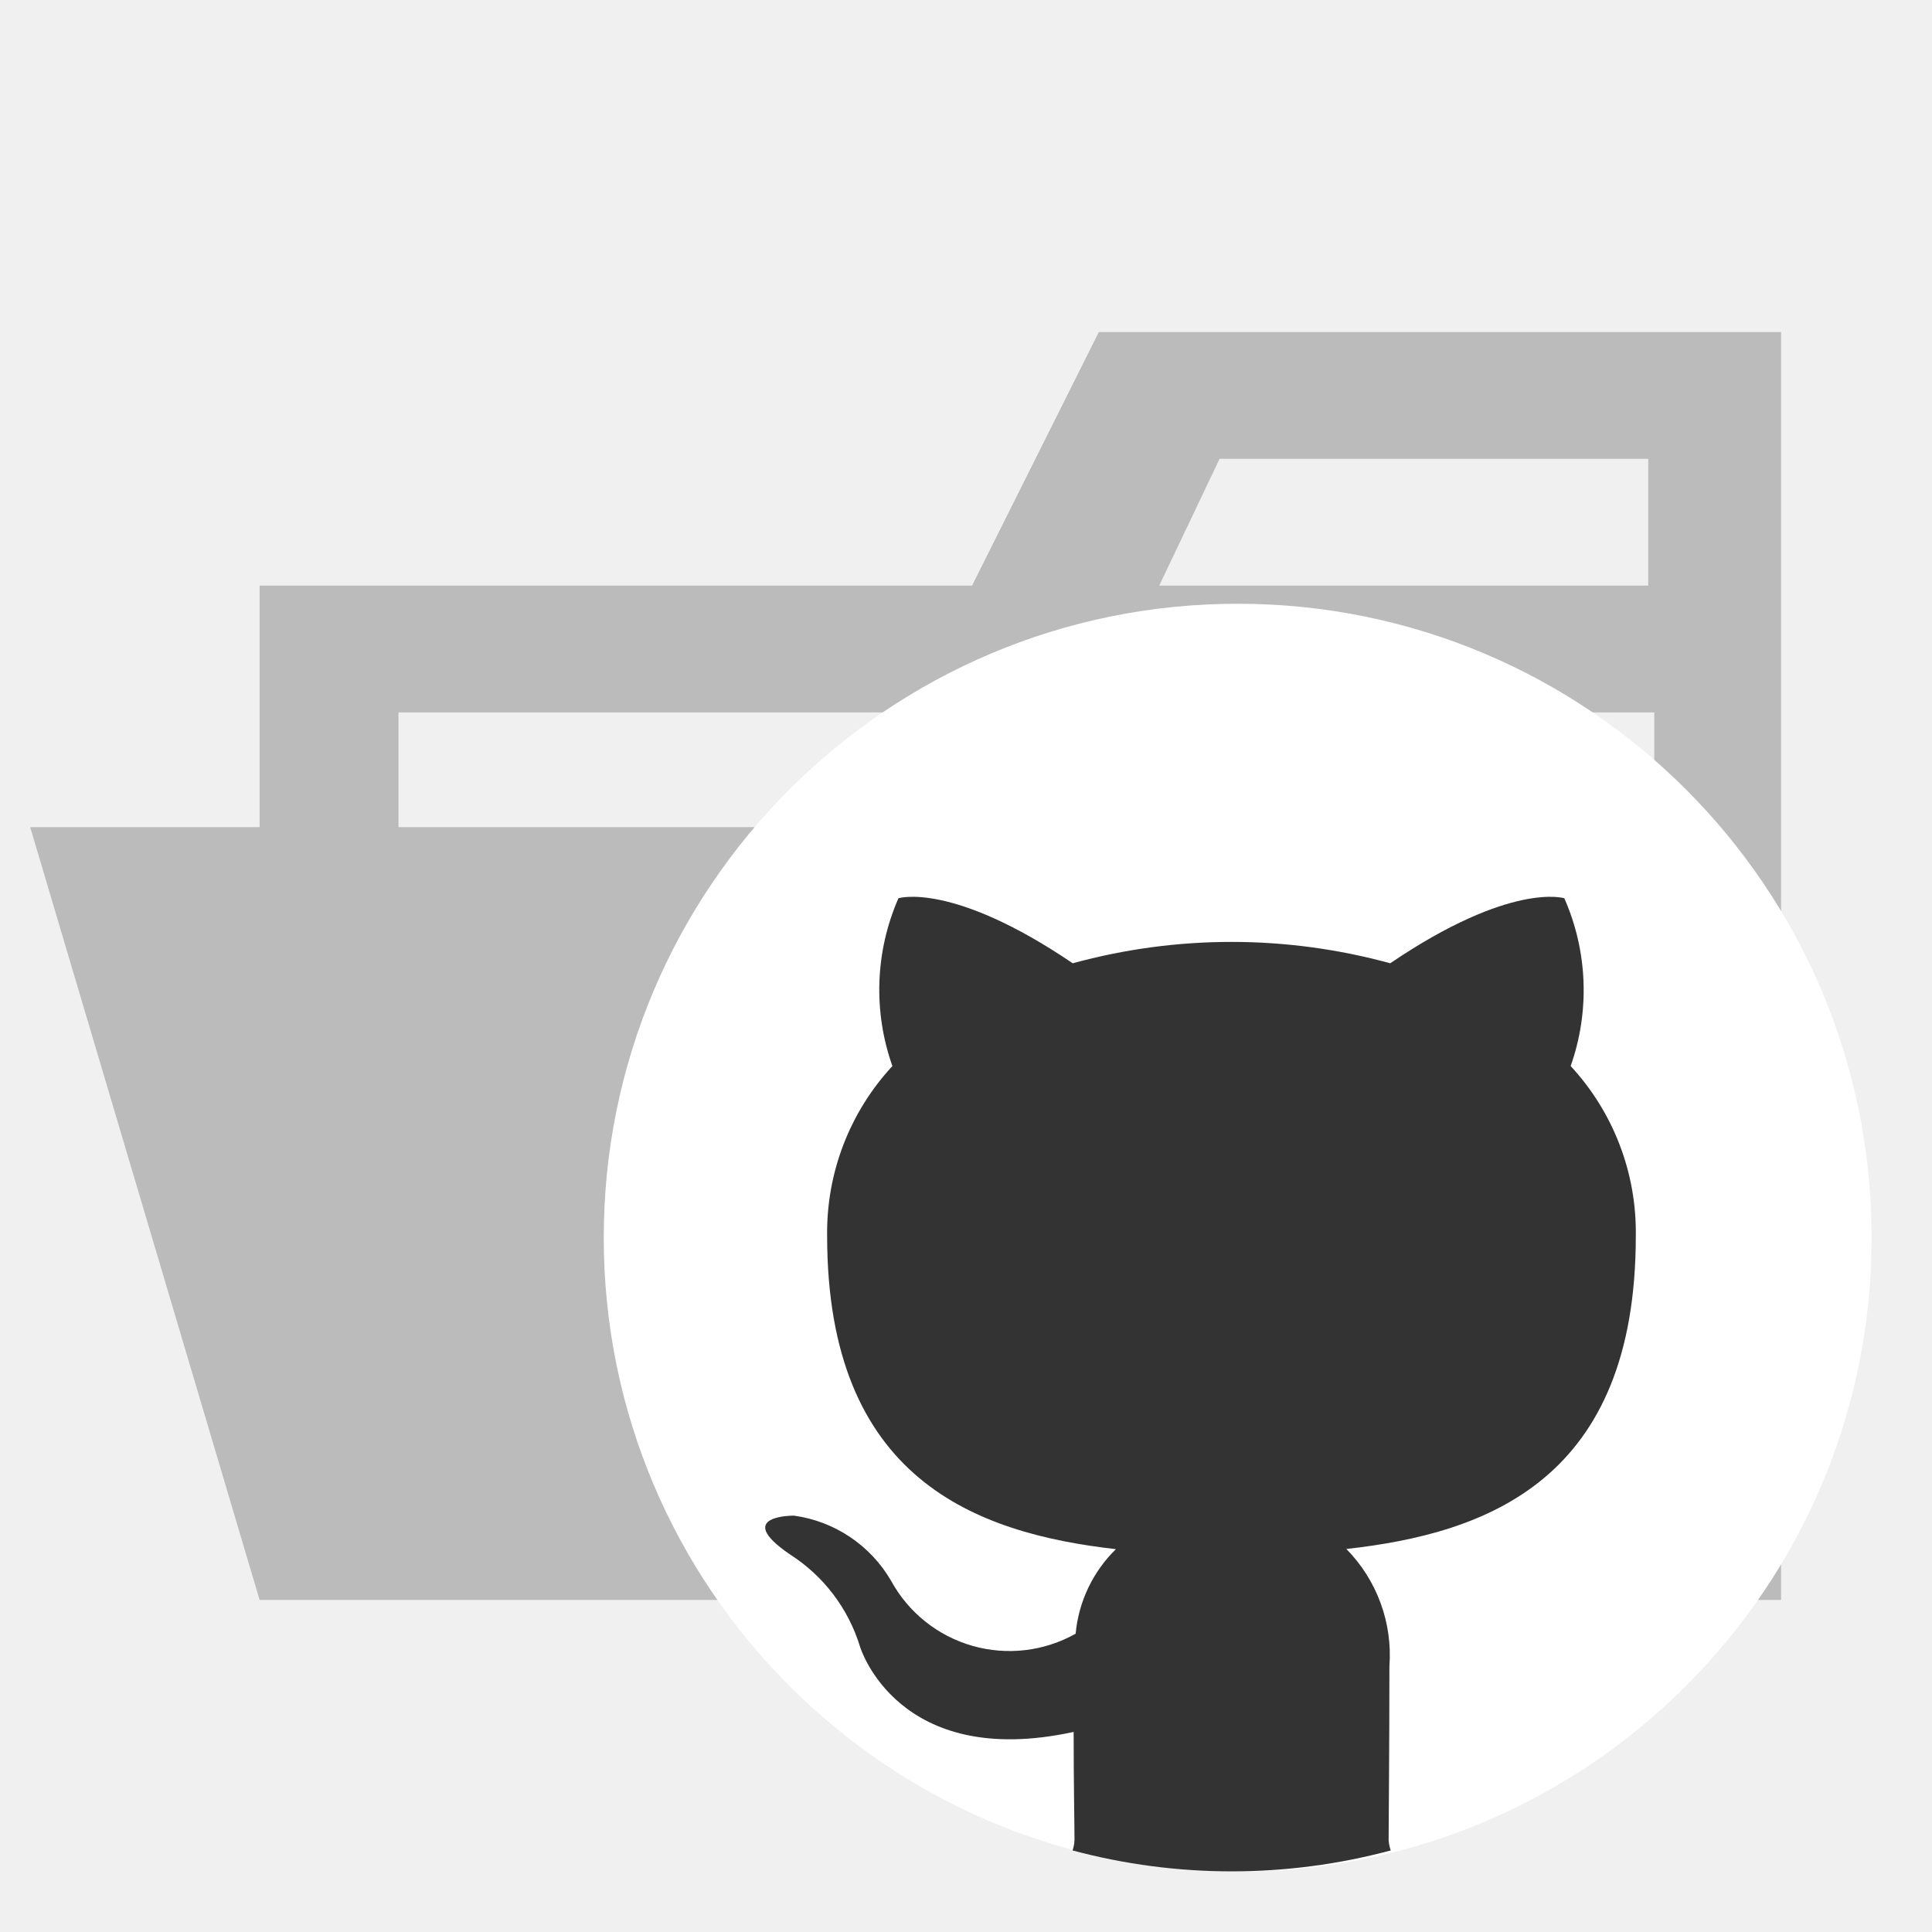
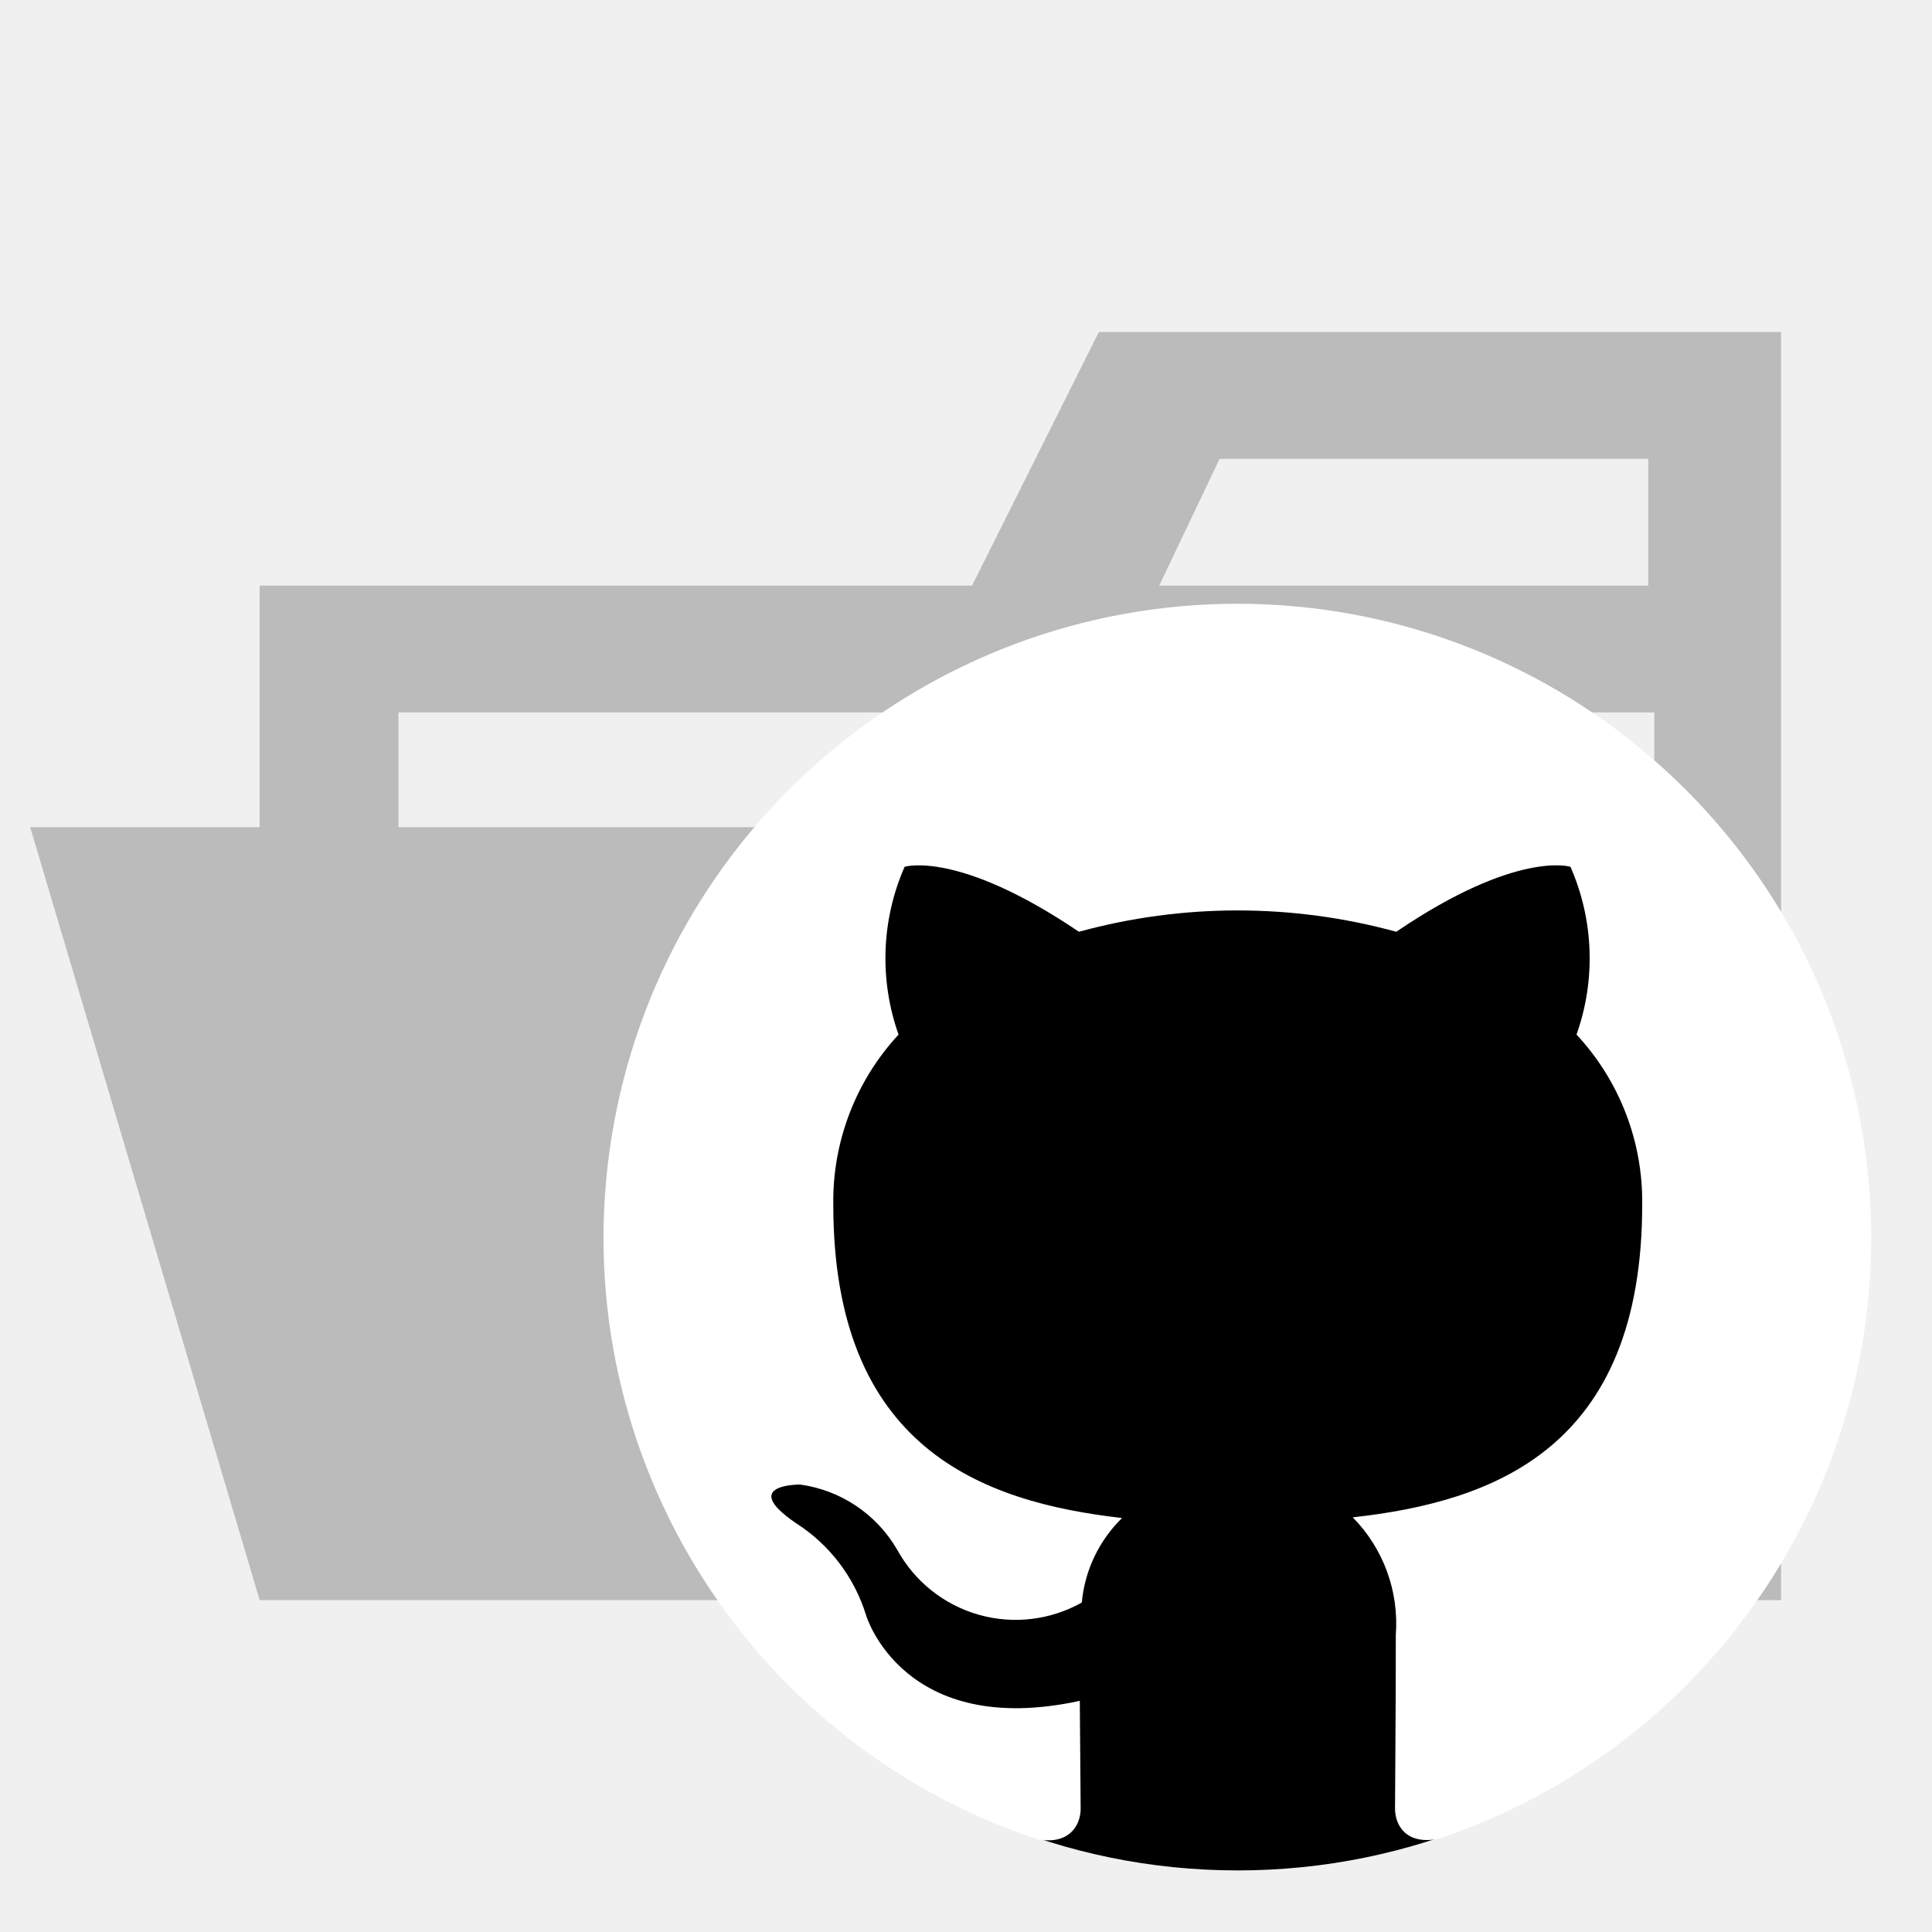
<svg xmlns="http://www.w3.org/2000/svg" viewBox="0 0 32 32">
-   <path d="M27.4,5.5H18.2L16.1,9.7H4.3v4H.5L4.3,26.5H29.5V5.5ZM20.2,7.6h7.1V9.7H19.2Zm5.5,6.1H6.6V11.8H27.4v7.626Z" style="fill:#bbb" />
-   <path d="M31,20.5A10.5,10.5,0,1,1,20.5,10,10.5,10.5,0,0,1,31,20.5Z" style="fill:#fff;fill-rule:evenodd" />
-   <path d="M23.013,27.6a2.505,2.505,0,0,0-.713-1.944c2.339-.26,4.794-1.148,4.794-5.181a4.051,4.051,0,0,0-1.079-2.818,3.772,3.772,0,0,0-.105-2.779s-.88-.282-2.884,1.077a9.939,9.939,0,0,0-5.258,0c-2.005-1.359-2.887-1.077-2.887-1.077a3.778,3.778,0,0,0-.1,2.779A4.057,4.057,0,0,0,13.7,20.47c0,4.023,2.451,4.924,4.783,5.189a2.248,2.248,0,0,0-.667,1.4,2.234,2.234,0,0,1-3.055-.873,2.209,2.209,0,0,0-1.609-1.082s-1.025-.013-.072.639a2.778,2.778,0,0,1,1.166,1.535s.616,2.043,3.537,1.408c0,.876.014,1.537.014,1.786a.606.606,0,0,1-.032.177,10.178,10.178,0,0,0,5.27,0A.606.606,0,0,1,23,30.476C23,30.132,23.013,29,23.013,27.6Z" style="fill:#333;fill-rule:evenodd" />
+   <path d="M27.4,5.5H18.2L16.1,9.7H4.3V26.5H29.5V5.5Zm0,18.7H6.6V11.8H27.4Zm0-14.5H19.2l1-2.1h7.1V9.7Z" style="fill:#bbb" />
+   <polygon points="25.7 13.7 0.5 13.7 4.3 26.5 29.5 26.5 25.7 13.7" style="fill:#bbb" />
+   <circle cx="20.5" cy="20.5" r="10.48" />
+   <path d="M20.5,10a10.5,10.5,0,0,0-3.318,20.463c.525.1.717-.228.717-.506,0-.249-.009-.91-.014-1.786-2.921.635-3.537-1.408-3.537-1.408a2.781,2.781,0,0,0-1.166-1.536c-.953-.651.072-.638.072-.638a2.206,2.206,0,0,1,1.608,1.082,2.236,2.236,0,0,0,3.056.872,2.243,2.243,0,0,1,.667-1.4c-2.332-.265-4.783-1.166-4.783-5.189a4.059,4.059,0,0,1,1.081-2.818,3.777,3.777,0,0,1,.1-2.779s.882-.282,2.887,1.076a9.952,9.952,0,0,1,5.257,0c2-1.359,2.885-1.076,2.885-1.076a3.771,3.771,0,0,1,.1,2.779A4.052,4.052,0,0,1,27.2,19.951c0,4.034-2.455,4.921-4.794,5.181a2.506,2.506,0,0,1,.713,1.944c0,1.4-.013,2.536-.013,2.88,0,.281.189.607.722.5A10.5,10.5,0,0,0,20.5,10Z" style="fill:#fff;fill-rule:evenodd" />
</svg>
